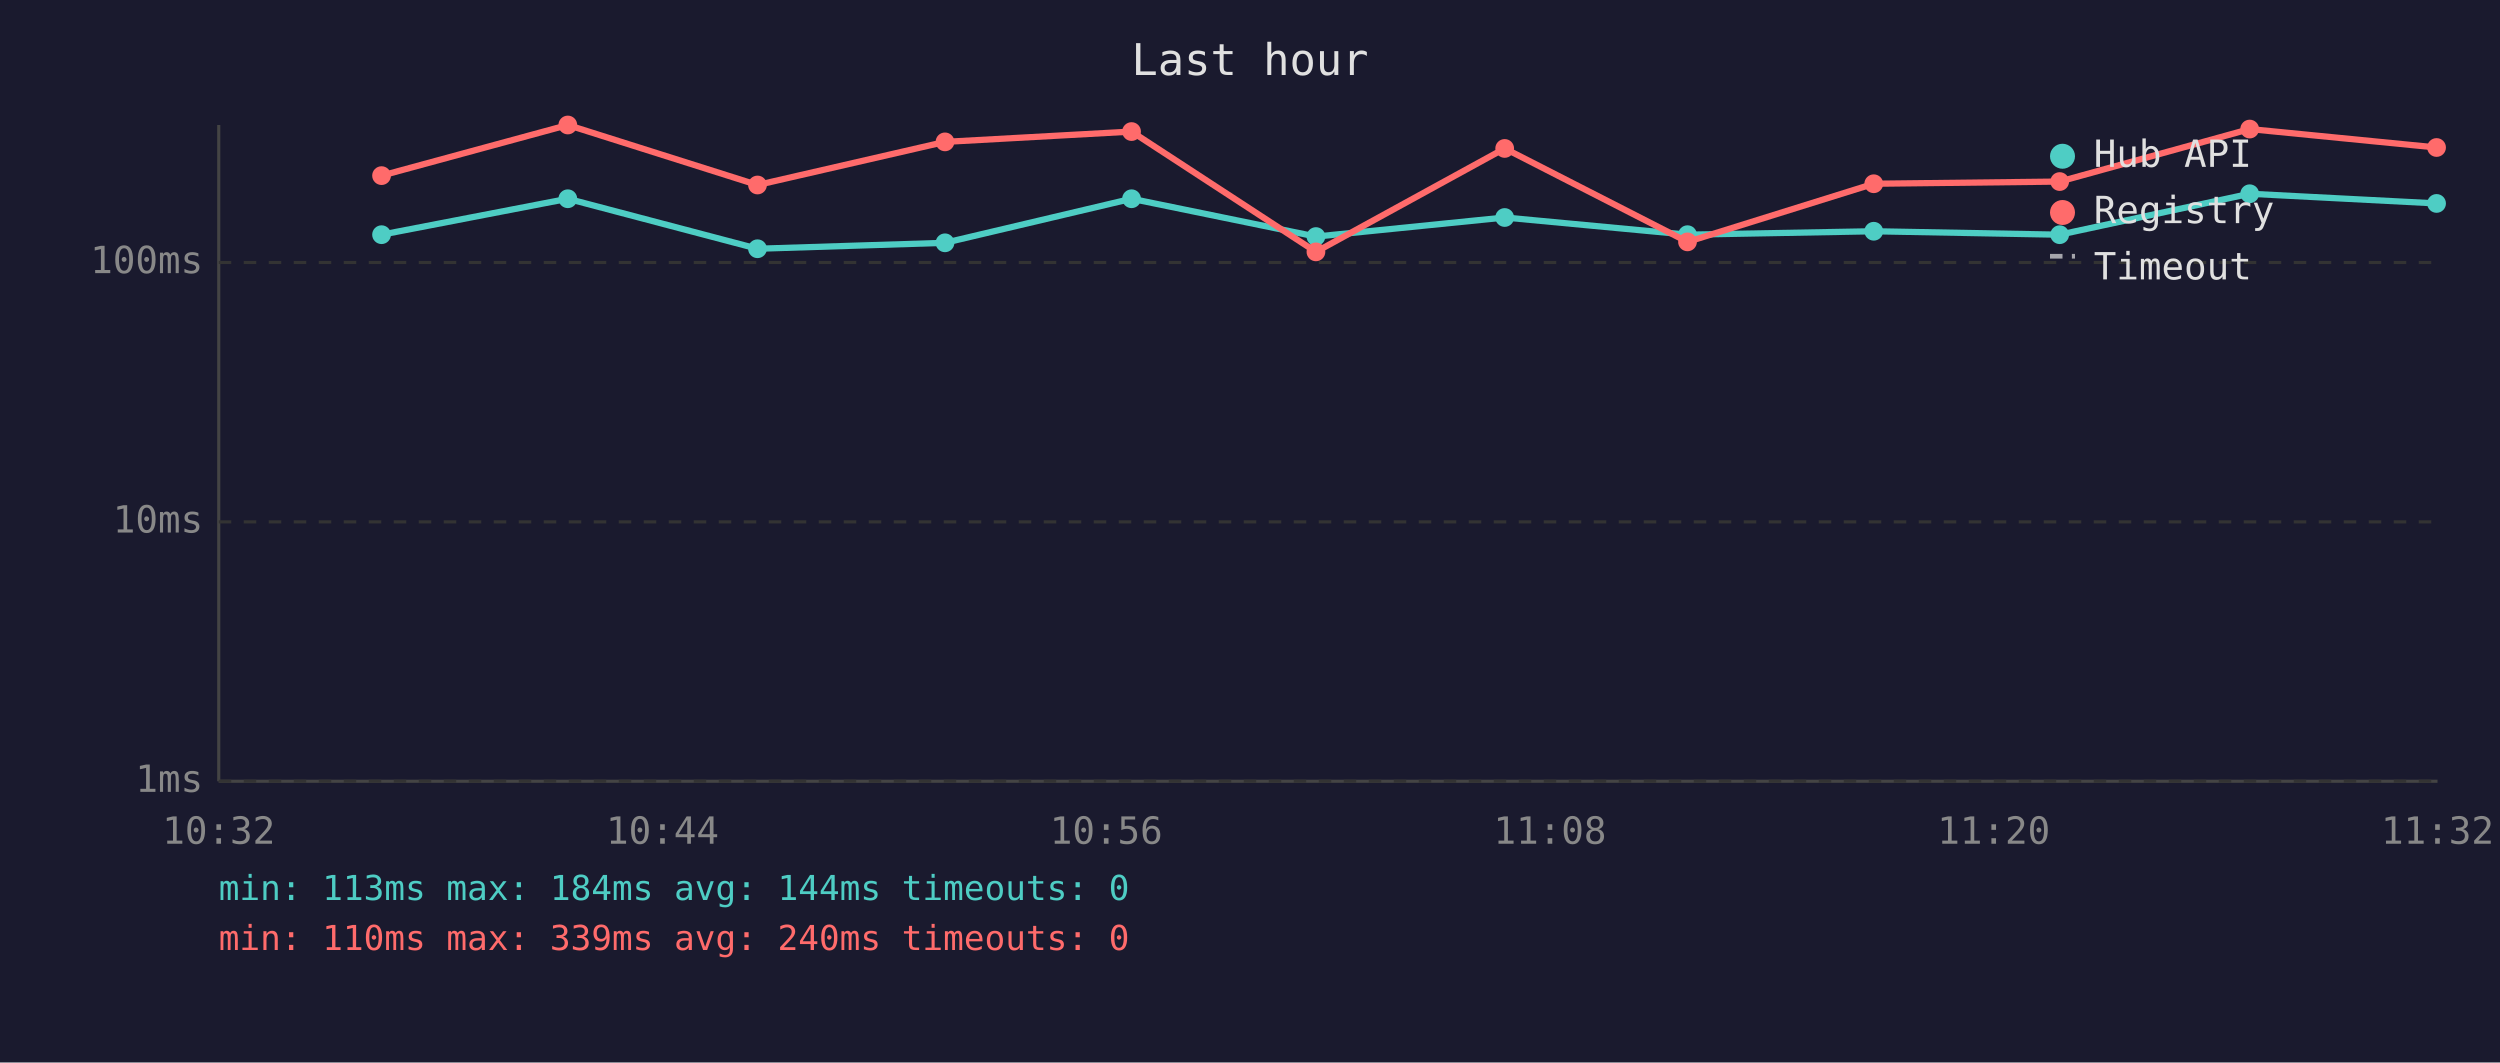
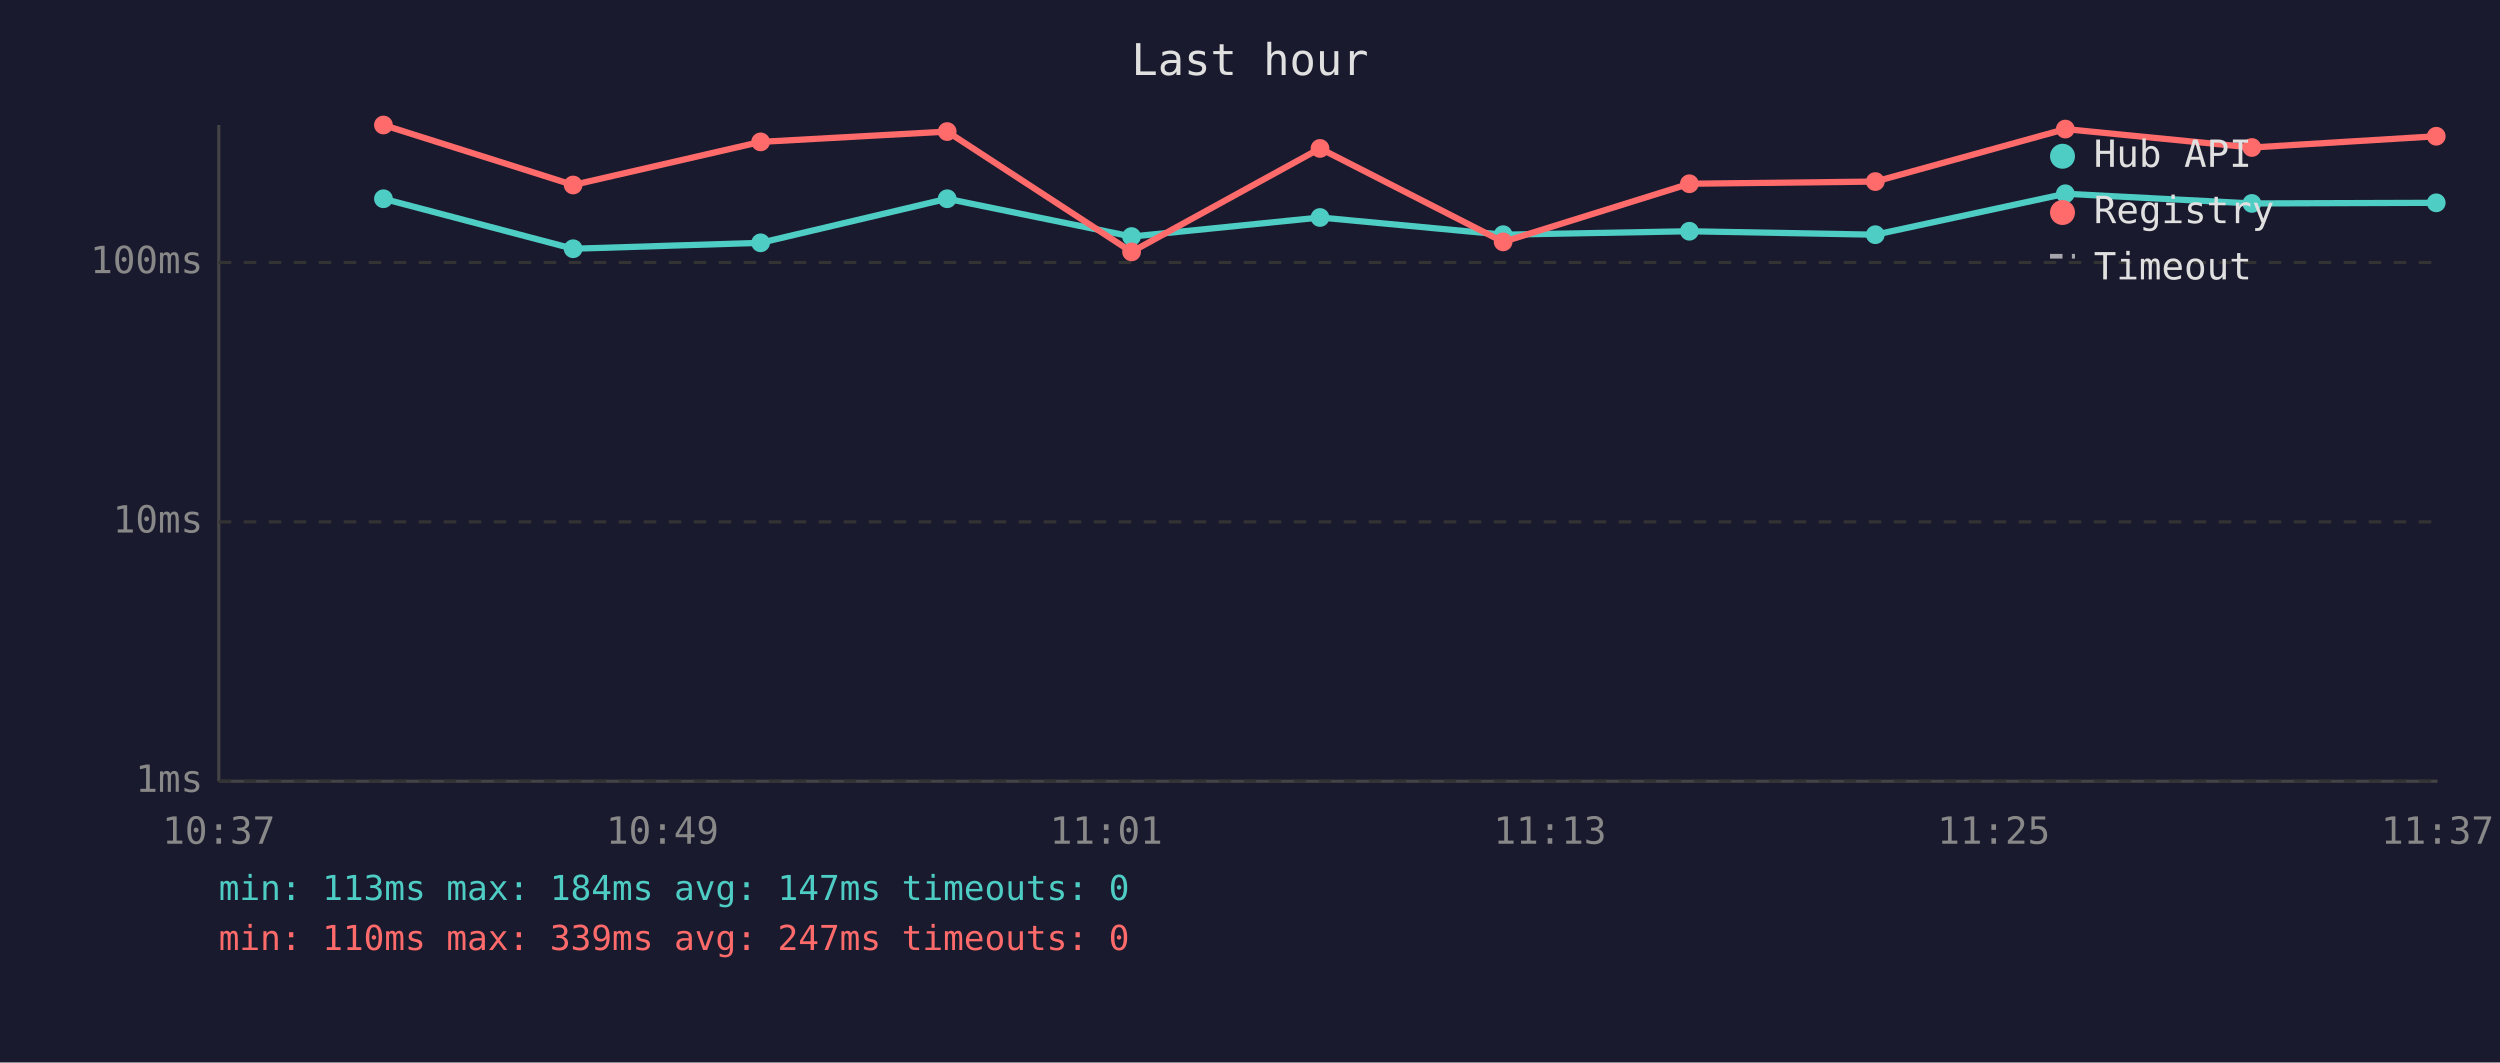
<svg xmlns="http://www.w3.org/2000/svg" viewBox="0 0 800 340" font-family="monospace" font-size="12">
  <rect width="800" height="340" fill="#1a1a2e" />
  <text x="400" y="24" fill="#e0e0e0" font-size="14" text-anchor="middle">Last hour</text>
  <line x1="70" y1="40" x2="70" y2="250" stroke="#444" stroke-width="1" />
  <line x1="70" y1="250" x2="780" y2="250" stroke="#444" stroke-width="1" />
  <line x1="70" y1="250" x2="780" y2="250" stroke="#333" stroke-width="1" stroke-dasharray="4" />
  <text x="65" y="250" fill="#888" text-anchor="end" dominant-baseline="middle">1ms</text>
  <line x1="70" y1="167" x2="780" y2="167" stroke="#333" stroke-width="1" stroke-dasharray="4" />
  <text x="65" y="167" fill="#888" text-anchor="end" dominant-baseline="middle">10ms</text>
  <line x1="70" y1="84" x2="780" y2="84" stroke="#333" stroke-width="1" stroke-dasharray="4" />
  <text x="65" y="84" fill="#888" text-anchor="end" dominant-baseline="middle">100ms</text>
-   <text x="70" y="270" fill="#888" text-anchor="middle">10:32</text>
-   <text x="212" y="270" fill="#888" text-anchor="middle">10:44</text>
-   <text x="354" y="270" fill="#888" text-anchor="middle">10:56</text>
-   <text x="496" y="270" fill="#888" text-anchor="middle">11:08</text>
-   <text x="638" y="270" fill="#888" text-anchor="middle">11:20</text>
-   <text x="780" y="270" fill="#888" text-anchor="middle">11:32</text>
-   <polyline points="122.1,75.1 181.7,63.6 242.4,79.6 302.4,77.7 362.1,63.6 421.1,75.7 481.5,69.6 540.0,75.1 599.6,74.0 659.1,75.1 719.9,62.0 779.7,65.1" fill="none" stroke="#4ecdc4" stroke-width="2" opacity="1" />
-   <circle cx="122.1" cy="75.1" r="3" fill="#4ecdc4" />
-   <circle cx="181.7" cy="63.6" r="3" fill="#4ecdc4" />
-   <circle cx="242.4" cy="79.6" r="3" fill="#4ecdc4" />
-   <circle cx="302.4" cy="77.7" r="3" fill="#4ecdc4" />
-   <circle cx="362.1" cy="63.6" r="3" fill="#4ecdc4" />
-   <circle cx="421.1" cy="75.7" r="3" fill="#4ecdc4" />
-   <circle cx="481.5" cy="69.6" r="3" fill="#4ecdc4" />
-   <circle cx="540.0" cy="75.1" r="3" fill="#4ecdc4" />
-   <circle cx="599.6" cy="74.0" r="3" fill="#4ecdc4" />
-   <circle cx="659.1" cy="75.1" r="3" fill="#4ecdc4" />
-   <circle cx="719.9" cy="62.0" r="3" fill="#4ecdc4" />
-   <circle cx="779.7" cy="65.1" r="3" fill="#4ecdc4" />
-   <polyline points="122.1,56.2 181.7,40.0 242.4,59.2 302.4,45.4 362.1,42.1 421.1,80.6 481.5,47.5 540.0,77.4 599.6,58.8 659.1,58.1 719.9,41.3 779.7,47.2" fill="none" stroke="#ff6b6b" stroke-width="2" opacity="1" />
-   <circle cx="122.1" cy="56.2" r="3" fill="#ff6b6b" />
-   <circle cx="181.7" cy="40.0" r="3" fill="#ff6b6b" />
-   <circle cx="242.4" cy="59.2" r="3" fill="#ff6b6b" />
-   <circle cx="302.4" cy="45.4" r="3" fill="#ff6b6b" />
-   <circle cx="362.1" cy="42.1" r="3" fill="#ff6b6b" />
-   <circle cx="421.1" cy="80.6" r="3" fill="#ff6b6b" />
-   <circle cx="481.5" cy="47.5" r="3" fill="#ff6b6b" />
-   <circle cx="540.0" cy="77.4" r="3" fill="#ff6b6b" />
-   <circle cx="599.6" cy="58.8" r="3" fill="#ff6b6b" />
-   <circle cx="659.1" cy="58.1" r="3" fill="#ff6b6b" />
-   <circle cx="719.9" cy="41.3" r="3" fill="#ff6b6b" />
-   <circle cx="779.7" cy="47.2" r="3" fill="#ff6b6b" />
+   <text x="70" y="270" fill="#888" text-anchor="middle">10:37</text>
+   <text x="212" y="270" fill="#888" text-anchor="middle">10:49</text>
+   <text x="354" y="270" fill="#888" text-anchor="middle">11:01</text>
+   <text x="496" y="270" fill="#888" text-anchor="middle">11:13</text>
+   <text x="638" y="270" fill="#888" text-anchor="middle">11:25</text>
+   <text x="780" y="270" fill="#888" text-anchor="middle">11:37</text>
+   <polyline points="122.7,63.6 183.4,79.6 243.4,77.7 303.1,63.6 362.1,75.7 422.4,69.6 481.0,75.1 540.6,74.0 600.1,75.1 660.9,62.0 720.6,65.1 779.6,64.9" fill="none" stroke="#4ecdc4" stroke-width="2" opacity="1" />
+   <circle cx="122.7" cy="63.6" r="3" fill="#4ecdc4" />
+   <circle cx="183.4" cy="79.6" r="3" fill="#4ecdc4" />
+   <circle cx="243.4" cy="77.7" r="3" fill="#4ecdc4" />
+   <circle cx="303.1" cy="63.6" r="3" fill="#4ecdc4" />
+   <circle cx="362.1" cy="75.7" r="3" fill="#4ecdc4" />
+   <circle cx="422.4" cy="69.6" r="3" fill="#4ecdc4" />
+   <circle cx="481.0" cy="75.1" r="3" fill="#4ecdc4" />
+   <circle cx="540.6" cy="74.0" r="3" fill="#4ecdc4" />
+   <circle cx="600.1" cy="75.1" r="3" fill="#4ecdc4" />
+   <circle cx="660.9" cy="62.0" r="3" fill="#4ecdc4" />
+   <circle cx="720.6" cy="65.1" r="3" fill="#4ecdc4" />
+   <circle cx="779.6" cy="64.9" r="3" fill="#4ecdc4" />
+   <polyline points="122.7,40.0 183.4,59.2 243.4,45.4 303.1,42.1 362.1,80.6 422.4,47.5 481.0,77.4 540.6,58.8 600.1,58.1 660.9,41.3 720.6,47.2 779.6,43.6" fill="none" stroke="#ff6b6b" stroke-width="2" opacity="1" />
+   <circle cx="122.7" cy="40.0" r="3" fill="#ff6b6b" />
+   <circle cx="183.4" cy="59.2" r="3" fill="#ff6b6b" />
+   <circle cx="243.4" cy="45.4" r="3" fill="#ff6b6b" />
+   <circle cx="303.1" cy="42.1" r="3" fill="#ff6b6b" />
+   <circle cx="362.1" cy="80.6" r="3" fill="#ff6b6b" />
+   <circle cx="422.4" cy="47.5" r="3" fill="#ff6b6b" />
+   <circle cx="481.0" cy="77.4" r="3" fill="#ff6b6b" />
+   <circle cx="540.6" cy="58.8" r="3" fill="#ff6b6b" />
+   <circle cx="600.1" cy="58.1" r="3" fill="#ff6b6b" />
+   <circle cx="660.9" cy="41.3" r="3" fill="#ff6b6b" />
+   <circle cx="720.6" cy="47.2" r="3" fill="#ff6b6b" />
+   <circle cx="779.6" cy="43.6" r="3" fill="#ff6b6b" />
  <circle cx="660" cy="50" r="4" fill="#4ecdc4" />
  <text x="670" y="50" fill="#e0e0e0" dominant-baseline="middle">Hub API</text>
  <circle cx="660" cy="68" r="4" fill="#ff6b6b" />
  <text x="670" y="68" fill="#e0e0e0" dominant-baseline="middle">Registry</text>
  <line x1="656" y1="82" x2="664" y2="82" stroke="#e0e0e0" stroke-width="1.5" stroke-dasharray="4,3" opacity="0.7" />
  <text x="670" y="86" fill="#e0e0e0" dominant-baseline="middle">Timeout</text>
-   <text x="70" y="288" fill="#4ecdc4" font-size="11">min: 113ms  max: 184ms  avg: 144ms  timeouts: 0</text>
-   <text x="70" y="304" fill="#ff6b6b" font-size="11">min: 110ms  max: 339ms  avg: 240ms  timeouts: 0</text>
+   <text x="70" y="288" fill="#4ecdc4" font-size="11">min: 113ms  max: 184ms  avg: 147ms  timeouts: 0</text>
+   <text x="70" y="304" fill="#ff6b6b" font-size="11">min: 110ms  max: 339ms  avg: 247ms  timeouts: 0</text>
</svg>
